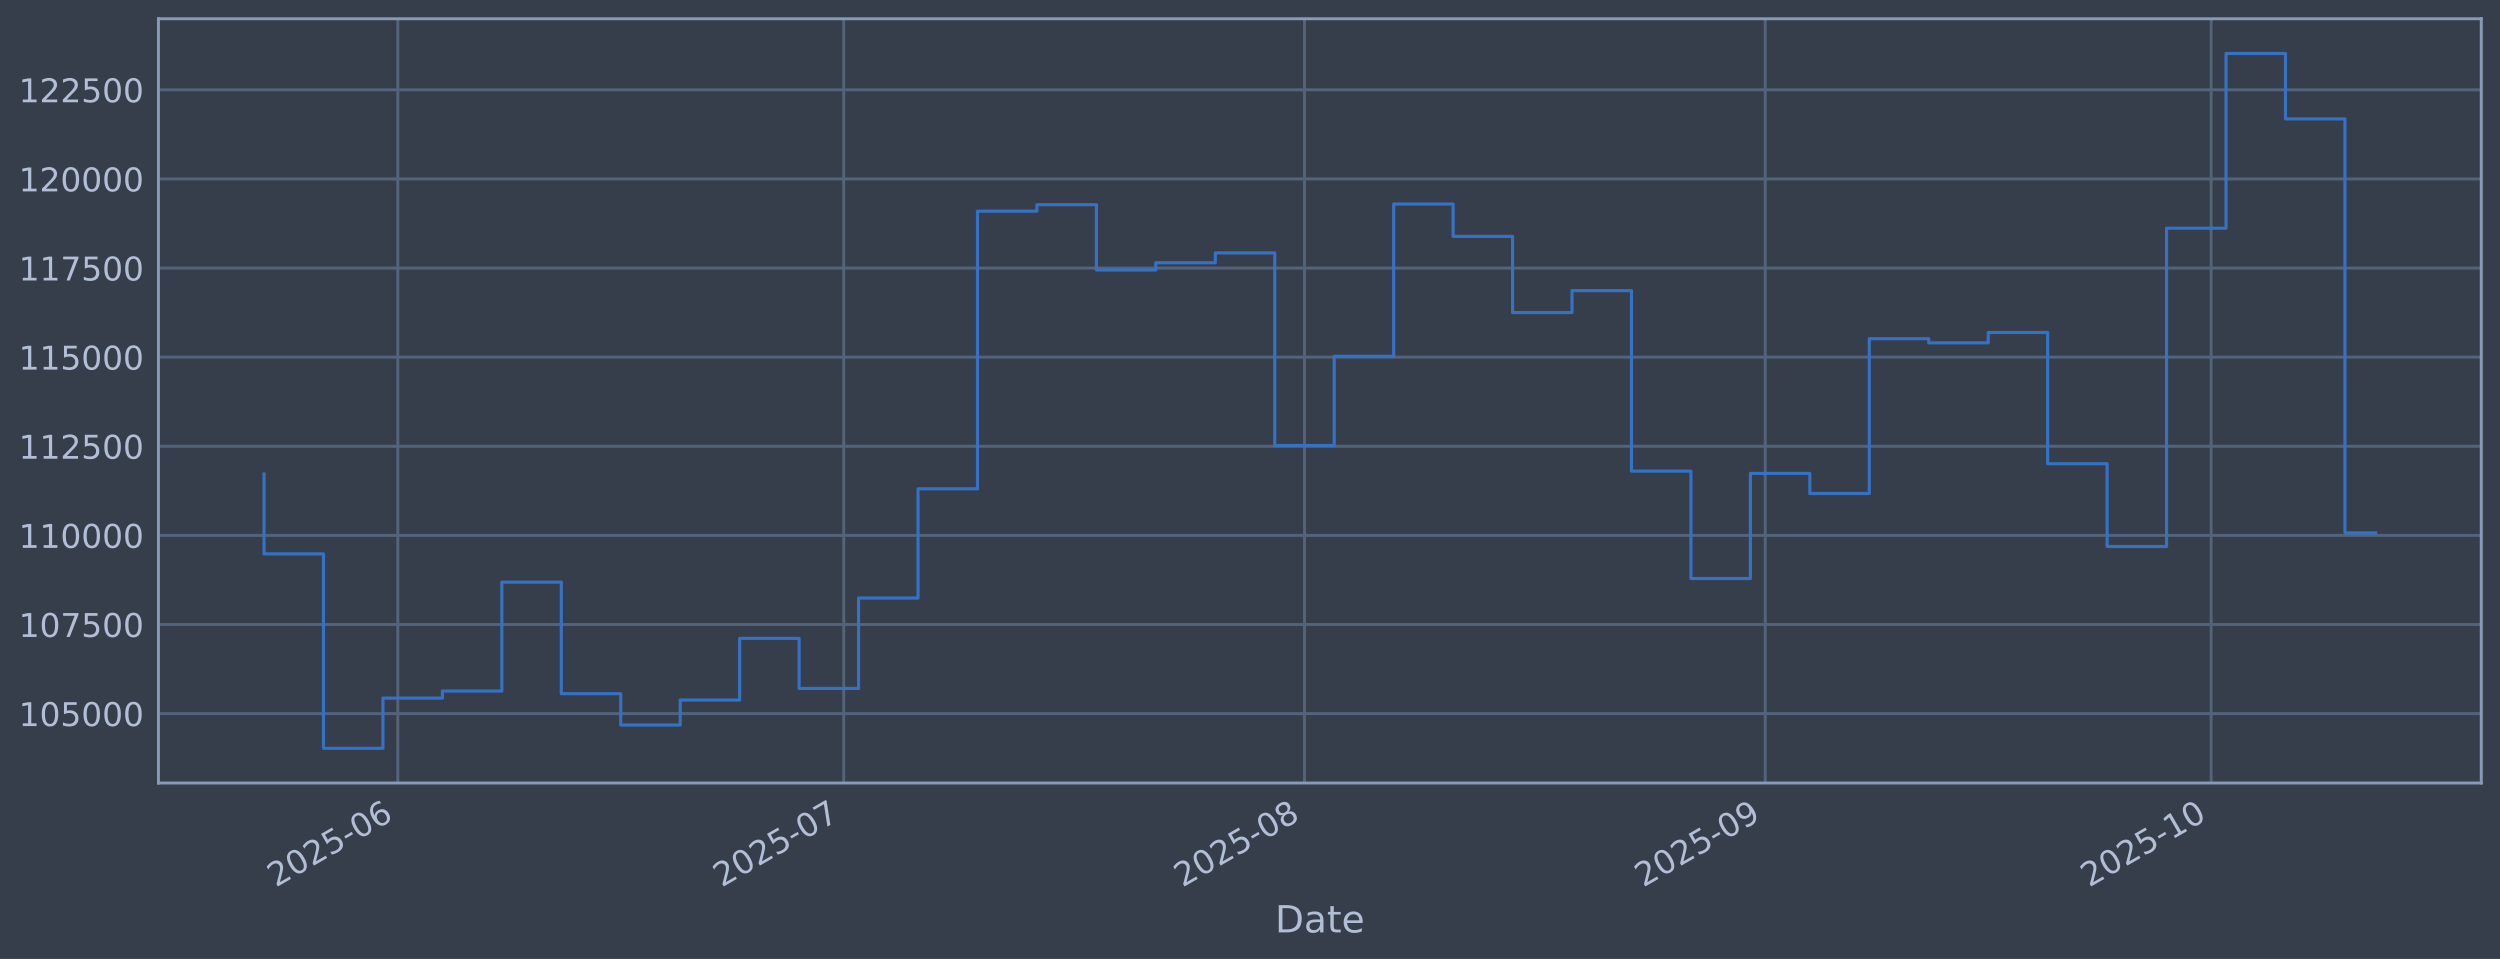
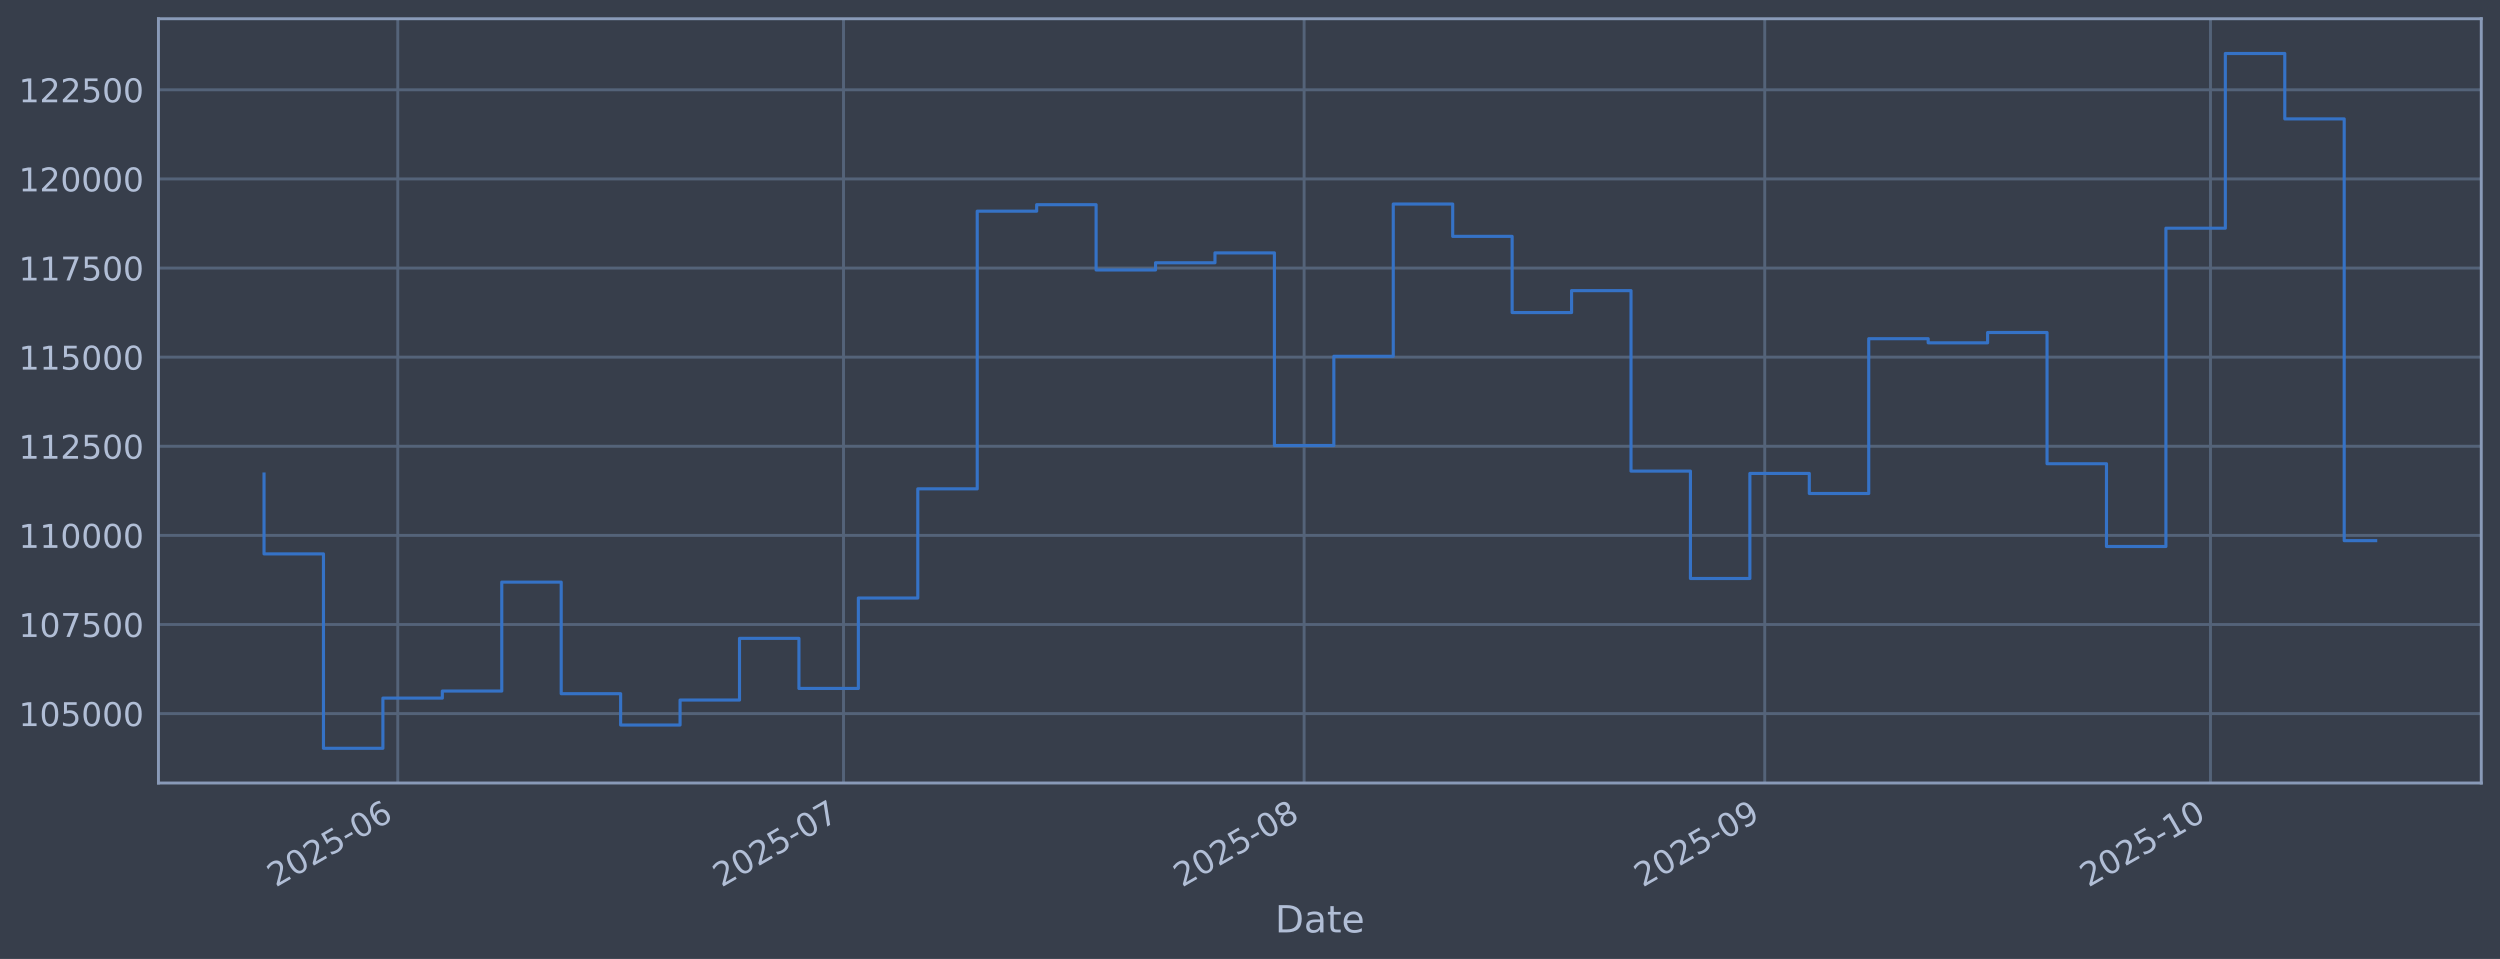
<svg xmlns="http://www.w3.org/2000/svg" xmlns:xlink="http://www.w3.org/1999/xlink" width="960.9pt" height="368.58pt" viewBox="0 0 960.9 368.58" version="1.1">
  <defs>
    <style type="text/css">*{stroke-linejoin: round; stroke-linecap: butt}</style>
  </defs>
  <g id="figure_1">
    <g id="patch_1">
      <path d="M 0 368.58  L 960.9 368.58  L 960.9 0  L 0 0  z " style="fill: #373e4b" />
    </g>
    <g id="axes_1">
      <g id="patch_2">
        <path d="M 60.901 300.96  L 953.701 300.96  L 953.701 7.2  L 60.901 7.2  z " style="fill: #373e4b" />
      </g>
      <g id="matplotlib.axis_1">
        <g id="xtick_1">
          <g id="line2d_1">
-             <path d="M 152.899 300.96  L 152.899 7.2  " clip-path="url(#p785087b5c0)" style="fill: none; stroke: #546379; stroke-width: 1.12; stroke-linecap: square" />
+             <path d="M 152.881 300.96  L 152.881 7.2  " clip-path="url(#p549f6b8cbc)" style="fill: none; stroke: #546379; stroke-width: 1.12; stroke-linecap: square" />
          </g>
          <g id="line2d_2" />
          <g id="text_1">
-             <g style="fill: #b1bed6" transform="translate(105.9957 341.1745) rotate(-30) scale(0.126 -0.126)">
+             <g style="fill: #b1bed6" transform="translate(105.9779 341.1745) rotate(-30) scale(0.126 -0.126)">
              <defs>
                <path id="DejaVuSans-32" d="M 1228 531  L 3431 531  L 3431 0  L 469 0  L 469 531  Q 828 903 1448 1529  Q 2069 2156 2228 2338  Q 2531 2678 2651 2914  Q 2772 3150 2772 3378  Q 2772 3750 2511 3984  Q 2250 4219 1831 4219  Q 1534 4219 1204 4116  Q 875 4013 500 3803  L 500 4441  Q 881 4594 1212 4672  Q 1544 4750 1819 4750  Q 2544 4750 2975 4387  Q 3406 4025 3406 3419  Q 3406 3131 3298 2873  Q 3191 2616 2906 2266  Q 2828 2175 2409 1742  Q 1991 1309 1228 531  z " transform="scale(0.015625)" />
                <path id="DejaVuSans-30" d="M 2034 4250  Q 1547 4250 1301 3770  Q 1056 3291 1056 2328  Q 1056 1369 1301 889  Q 1547 409 2034 409  Q 2525 409 2770 889  Q 3016 1369 3016 2328  Q 3016 3291 2770 3770  Q 2525 4250 2034 4250  z M 2034 4750  Q 2819 4750 3233 4129  Q 3647 3509 3647 2328  Q 3647 1150 3233 529  Q 2819 -91 2034 -91  Q 1250 -91 836 529  Q 422 1150 422 2328  Q 422 3509 836 4129  Q 1250 4750 2034 4750  z " transform="scale(0.015625)" />
                <path id="DejaVuSans-35" d="M 691 4666  L 3169 4666  L 3169 4134  L 1269 4134  L 1269 2991  Q 1406 3038 1543 3061  Q 1681 3084 1819 3084  Q 2600 3084 3056 2656  Q 3513 2228 3513 1497  Q 3513 744 3044 326  Q 2575 -91 1722 -91  Q 1428 -91 1123 -41  Q 819 9 494 109  L 494 744  Q 775 591 1075 516  Q 1375 441 1709 441  Q 2250 441 2565 725  Q 2881 1009 2881 1497  Q 2881 1984 2565 2268  Q 2250 2553 1709 2553  Q 1456 2553 1204 2497  Q 953 2441 691 2322  L 691 4666  z " transform="scale(0.015625)" />
                <path id="DejaVuSans-2d" d="M 313 2009  L 1997 2009  L 1997 1497  L 313 1497  L 313 2009  z " transform="scale(0.015625)" />
                <path id="DejaVuSans-36" d="M 2113 2584  Q 1688 2584 1439 2293  Q 1191 2003 1191 1497  Q 1191 994 1439 701  Q 1688 409 2113 409  Q 2538 409 2786 701  Q 3034 994 3034 1497  Q 3034 2003 2786 2293  Q 2538 2584 2113 2584  z M 3366 4563  L 3366 3988  Q 3128 4100 2886 4159  Q 2644 4219 2406 4219  Q 1781 4219 1451 3797  Q 1122 3375 1075 2522  Q 1259 2794 1537 2939  Q 1816 3084 2150 3084  Q 2853 3084 3261 2657  Q 3669 2231 3669 1497  Q 3669 778 3244 343  Q 2819 -91 2113 -91  Q 1303 -91 875 529  Q 447 1150 447 2328  Q 447 3434 972 4092  Q 1497 4750 2381 4750  Q 2619 4750 2861 4703  Q 3103 4656 3366 4563  z " transform="scale(0.015625)" />
              </defs>
              <use xlink:href="#DejaVuSans-32" />
              <use xlink:href="#DejaVuSans-30" transform="translate(63.62305 0)" />
              <use xlink:href="#DejaVuSans-32" transform="translate(127.2461 0)" />
              <use xlink:href="#DejaVuSans-35" transform="translate(190.8691 0)" />
              <use xlink:href="#DejaVuSans-2d" transform="translate(254.4922 0)" />
              <use xlink:href="#DejaVuSans-30" transform="translate(290.5762 0)" />
              <use xlink:href="#DejaVuSans-36" transform="translate(354.1992 0)" />
            </g>
          </g>
        </g>
        <g id="xtick_2">
          <g id="line2d_3">
-             <path d="M 324.288 300.96  L 324.288 7.2  " clip-path="url(#p785087b5c0)" style="fill: none; stroke: #546379; stroke-width: 1.12; stroke-linecap: square" />
+             <path d="M 324.211 300.96  L 324.211 7.2  " clip-path="url(#p549f6b8cbc)" style="fill: none; stroke: #546379; stroke-width: 1.12; stroke-linecap: square" />
          </g>
          <g id="line2d_4" />
          <g id="text_2">
-             <g style="fill: #b1bed6" transform="translate(277.3845 341.1745) rotate(-30) scale(0.126 -0.126)">
+             <g style="fill: #b1bed6" transform="translate(277.3073 341.1745) rotate(-30) scale(0.126 -0.126)">
              <defs>
                <path id="DejaVuSans-37" d="M 525 4666  L 3525 4666  L 3525 4397  L 1831 0  L 1172 0  L 2766 4134  L 525 4134  L 525 4666  z " transform="scale(0.015625)" />
              </defs>
              <use xlink:href="#DejaVuSans-32" />
              <use xlink:href="#DejaVuSans-30" transform="translate(63.62305 0)" />
              <use xlink:href="#DejaVuSans-32" transform="translate(127.2461 0)" />
              <use xlink:href="#DejaVuSans-35" transform="translate(190.8691 0)" />
              <use xlink:href="#DejaVuSans-2d" transform="translate(254.4922 0)" />
              <use xlink:href="#DejaVuSans-30" transform="translate(290.5762 0)" />
              <use xlink:href="#DejaVuSans-37" transform="translate(354.1992 0)" />
            </g>
          </g>
        </g>
        <g id="xtick_3">
          <g id="line2d_5">
-             <path d="M 501.39 300.96  L 501.39 7.2  " clip-path="url(#p785087b5c0)" style="fill: none; stroke: #546379; stroke-width: 1.12; stroke-linecap: square" />
+             <path d="M 501.251 300.96  L 501.251 7.2  " clip-path="url(#p549f6b8cbc)" style="fill: none; stroke: #546379; stroke-width: 1.12; stroke-linecap: square" />
          </g>
          <g id="line2d_6" />
          <g id="text_3">
-             <g style="fill: #b1bed6" transform="translate(454.4863 341.1745) rotate(-30) scale(0.126 -0.126)">
+             <g style="fill: #b1bed6" transform="translate(454.3476 341.1745) rotate(-30) scale(0.126 -0.126)">
              <defs>
                <path id="DejaVuSans-38" d="M 2034 2216  Q 1584 2216 1326 1975  Q 1069 1734 1069 1313  Q 1069 891 1326 650  Q 1584 409 2034 409  Q 2484 409 2743 651  Q 3003 894 3003 1313  Q 3003 1734 2745 1975  Q 2488 2216 2034 2216  z M 1403 2484  Q 997 2584 770 2862  Q 544 3141 544 3541  Q 544 4100 942 4425  Q 1341 4750 2034 4750  Q 2731 4750 3128 4425  Q 3525 4100 3525 3541  Q 3525 3141 3298 2862  Q 3072 2584 2669 2484  Q 3125 2378 3379 2068  Q 3634 1759 3634 1313  Q 3634 634 3220 271  Q 2806 -91 2034 -91  Q 1263 -91 848 271  Q 434 634 434 1313  Q 434 1759 690 2068  Q 947 2378 1403 2484  z M 1172 3481  Q 1172 3119 1398 2916  Q 1625 2713 2034 2713  Q 2441 2713 2670 2916  Q 2900 3119 2900 3481  Q 2900 3844 2670 4047  Q 2441 4250 2034 4250  Q 1625 4250 1398 4047  Q 1172 3844 1172 3481  z " transform="scale(0.015625)" />
              </defs>
              <use xlink:href="#DejaVuSans-32" />
              <use xlink:href="#DejaVuSans-30" transform="translate(63.62305 0)" />
              <use xlink:href="#DejaVuSans-32" transform="translate(127.2461 0)" />
              <use xlink:href="#DejaVuSans-35" transform="translate(190.8691 0)" />
              <use xlink:href="#DejaVuSans-2d" transform="translate(254.4922 0)" />
              <use xlink:href="#DejaVuSans-30" transform="translate(290.5762 0)" />
              <use xlink:href="#DejaVuSans-38" transform="translate(354.1992 0)" />
            </g>
          </g>
        </g>
        <g id="xtick_4">
          <g id="line2d_7">
-             <path d="M 678.491 300.96  L 678.491 7.2  " clip-path="url(#p785087b5c0)" style="fill: none; stroke: #546379; stroke-width: 1.12; stroke-linecap: square" />
+             <path d="M 678.291 300.96  L 678.291 7.2  " clip-path="url(#p549f6b8cbc)" style="fill: none; stroke: #546379; stroke-width: 1.12; stroke-linecap: square" />
          </g>
          <g id="line2d_8" />
          <g id="text_4">
-             <g style="fill: #b1bed6" transform="translate(631.588 341.1745) rotate(-30) scale(0.126 -0.126)">
+             <g style="fill: #b1bed6" transform="translate(631.388 341.1745) rotate(-30) scale(0.126 -0.126)">
              <defs>
                <path id="DejaVuSans-39" d="M 703 97  L 703 672  Q 941 559 1184 500  Q 1428 441 1663 441  Q 2288 441 2617 861  Q 2947 1281 2994 2138  Q 2813 1869 2534 1725  Q 2256 1581 1919 1581  Q 1219 1581 811 2004  Q 403 2428 403 3163  Q 403 3881 828 4315  Q 1253 4750 1959 4750  Q 2769 4750 3195 4129  Q 3622 3509 3622 2328  Q 3622 1225 3098 567  Q 2575 -91 1691 -91  Q 1453 -91 1209 -44  Q 966 3 703 97  z M 1959 2075  Q 2384 2075 2632 2365  Q 2881 2656 2881 3163  Q 2881 3666 2632 3958  Q 2384 4250 1959 4250  Q 1534 4250 1286 3958  Q 1038 3666 1038 3163  Q 1038 2656 1286 2365  Q 1534 2075 1959 2075  z " transform="scale(0.015625)" />
              </defs>
              <use xlink:href="#DejaVuSans-32" />
              <use xlink:href="#DejaVuSans-30" transform="translate(63.62305 0)" />
              <use xlink:href="#DejaVuSans-32" transform="translate(127.2461 0)" />
              <use xlink:href="#DejaVuSans-35" transform="translate(190.8691 0)" />
              <use xlink:href="#DejaVuSans-2d" transform="translate(254.4922 0)" />
              <use xlink:href="#DejaVuSans-30" transform="translate(290.5762 0)" />
              <use xlink:href="#DejaVuSans-39" transform="translate(354.1992 0)" />
            </g>
          </g>
        </g>
        <g id="xtick_5">
          <g id="line2d_9">
-             <path d="M 849.88 300.96  L 849.88 7.2  " clip-path="url(#p785087b5c0)" style="fill: none; stroke: #546379; stroke-width: 1.12; stroke-linecap: square" />
+             <path d="M 849.621 300.96  L 849.621 7.2  " clip-path="url(#p549f6b8cbc)" style="fill: none; stroke: #546379; stroke-width: 1.12; stroke-linecap: square" />
          </g>
          <g id="line2d_10" />
          <g id="text_5">
-             <g style="fill: #b1bed6" transform="translate(802.9768 341.1745) rotate(-30) scale(0.126 -0.126)">
+             <g style="fill: #b1bed6" transform="translate(802.7174 341.1745) rotate(-30) scale(0.126 -0.126)">
              <defs>
                <path id="DejaVuSans-31" d="M 794 531  L 1825 531  L 1825 4091  L 703 3866  L 703 4441  L 1819 4666  L 2450 4666  L 2450 531  L 3481 531  L 3481 0  L 794 0  L 794 531  z " transform="scale(0.015625)" />
              </defs>
              <use xlink:href="#DejaVuSans-32" />
              <use xlink:href="#DejaVuSans-30" transform="translate(63.62305 0)" />
              <use xlink:href="#DejaVuSans-32" transform="translate(127.2461 0)" />
              <use xlink:href="#DejaVuSans-35" transform="translate(190.8691 0)" />
              <use xlink:href="#DejaVuSans-2d" transform="translate(254.4922 0)" />
              <use xlink:href="#DejaVuSans-31" transform="translate(290.5762 0)" />
              <use xlink:href="#DejaVuSans-30" transform="translate(354.1992 0)" />
            </g>
          </g>
        </g>
        <g id="text_6">
          <g style="fill: #b1bed6" transform="translate(490.0914 358.3856) scale(0.144 -0.144)">
            <defs>
              <path id="DejaVuSans-44" d="M 1259 4147  L 1259 519  L 2022 519  Q 2988 519 3436 956  Q 3884 1394 3884 2338  Q 3884 3275 3436 3711  Q 2988 4147 2022 4147  L 1259 4147  z M 628 4666  L 1925 4666  Q 3281 4666 3915 4102  Q 4550 3538 4550 2338  Q 4550 1131 3912 565  Q 3275 0 1925 0  L 628 0  L 628 4666  z " transform="scale(0.015625)" />
              <path id="DejaVuSans-61" d="M 2194 1759  Q 1497 1759 1228 1600  Q 959 1441 959 1056  Q 959 750 1161 570  Q 1363 391 1709 391  Q 2188 391 2477 730  Q 2766 1069 2766 1631  L 2766 1759  L 2194 1759  z M 3341 1997  L 3341 0  L 2766 0  L 2766 531  Q 2569 213 2275 61  Q 1981 -91 1556 -91  Q 1019 -91 701 211  Q 384 513 384 1019  Q 384 1609 779 1909  Q 1175 2209 1959 2209  L 2766 2209  L 2766 2266  Q 2766 2663 2505 2880  Q 2244 3097 1772 3097  Q 1472 3097 1187 3025  Q 903 2953 641 2809  L 641 3341  Q 956 3463 1253 3523  Q 1550 3584 1831 3584  Q 2591 3584 2966 3190  Q 3341 2797 3341 1997  z " transform="scale(0.015625)" />
              <path id="DejaVuSans-74" d="M 1172 4494  L 1172 3500  L 2356 3500  L 2356 3053  L 1172 3053  L 1172 1153  Q 1172 725 1289 603  Q 1406 481 1766 481  L 2356 481  L 2356 0  L 1766 0  Q 1100 0 847 248  Q 594 497 594 1153  L 594 3053  L 172 3053  L 172 3500  L 594 3500  L 594 4494  L 1172 4494  z " transform="scale(0.015625)" />
              <path id="DejaVuSans-65" d="M 3597 1894  L 3597 1613  L 953 1613  Q 991 1019 1311 708  Q 1631 397 2203 397  Q 2534 397 2845 478  Q 3156 559 3463 722  L 3463 178  Q 3153 47 2828 -22  Q 2503 -91 2169 -91  Q 1331 -91 842 396  Q 353 884 353 1716  Q 353 2575 817 3079  Q 1281 3584 2069 3584  Q 2775 3584 3186 3129  Q 3597 2675 3597 1894  z M 3022 2063  Q 3016 2534 2758 2815  Q 2500 3097 2075 3097  Q 1594 3097 1305 2825  Q 1016 2553 972 2059  L 3022 2063  z " transform="scale(0.015625)" />
            </defs>
            <use xlink:href="#DejaVuSans-44" />
            <use xlink:href="#DejaVuSans-61" transform="translate(77.00195 0)" />
            <use xlink:href="#DejaVuSans-74" transform="translate(138.2812 0)" />
            <use xlink:href="#DejaVuSans-65" transform="translate(177.4902 0)" />
          </g>
        </g>
      </g>
      <g id="matplotlib.axis_2">
        <g id="ytick_1">
          <g id="line2d_11">
-             <path d="M 60.901 274.286  L 953.701 274.286  " clip-path="url(#p785087b5c0)" style="fill: none; stroke: #546379; stroke-width: 1.12; stroke-linecap: square" />
+             <path d="M 60.901 274.286  L 953.701 274.286  " clip-path="url(#p549f6b8cbc)" style="fill: none; stroke: #546379; stroke-width: 1.12; stroke-linecap: square" />
          </g>
          <g id="line2d_12" />
          <g id="text_7">
            <g style="fill: #b1bed6" transform="translate(7.2 279.0725) scale(0.126 -0.126)">
              <use xlink:href="#DejaVuSans-31" />
              <use xlink:href="#DejaVuSans-30" transform="translate(63.62305 0)" />
              <use xlink:href="#DejaVuSans-35" transform="translate(127.2461 0)" />
              <use xlink:href="#DejaVuSans-30" transform="translate(190.8691 0)" />
              <use xlink:href="#DejaVuSans-30" transform="translate(254.4922 0)" />
              <use xlink:href="#DejaVuSans-30" transform="translate(318.1152 0)" />
            </g>
          </g>
        </g>
        <g id="ytick_2">
          <g id="line2d_13">
-             <path d="M 60.901 240.033  L 953.701 240.033  " clip-path="url(#p785087b5c0)" style="fill: none; stroke: #546379; stroke-width: 1.12; stroke-linecap: square" />
+             <path d="M 60.901 240.033  L 953.701 240.033  " clip-path="url(#p549f6b8cbc)" style="fill: none; stroke: #546379; stroke-width: 1.12; stroke-linecap: square" />
          </g>
          <g id="line2d_14" />
          <g id="text_8">
            <g style="fill: #b1bed6" transform="translate(7.2 244.8204) scale(0.126 -0.126)">
              <use xlink:href="#DejaVuSans-31" />
              <use xlink:href="#DejaVuSans-30" transform="translate(63.62305 0)" />
              <use xlink:href="#DejaVuSans-37" transform="translate(127.2461 0)" />
              <use xlink:href="#DejaVuSans-35" transform="translate(190.8691 0)" />
              <use xlink:href="#DejaVuSans-30" transform="translate(254.4922 0)" />
              <use xlink:href="#DejaVuSans-30" transform="translate(318.1152 0)" />
            </g>
          </g>
        </g>
        <g id="ytick_3">
          <g id="line2d_15">
-             <path d="M 60.901 205.781  L 953.701 205.781  " clip-path="url(#p785087b5c0)" style="fill: none; stroke: #546379; stroke-width: 1.12; stroke-linecap: square" />
+             <path d="M 60.901 205.781  L 953.701 205.781  " clip-path="url(#p549f6b8cbc)" style="fill: none; stroke: #546379; stroke-width: 1.12; stroke-linecap: square" />
          </g>
          <g id="line2d_16" />
          <g id="text_9">
            <g style="fill: #b1bed6" transform="translate(7.2 210.5682) scale(0.126 -0.126)">
              <use xlink:href="#DejaVuSans-31" />
              <use xlink:href="#DejaVuSans-31" transform="translate(63.62305 0)" />
              <use xlink:href="#DejaVuSans-30" transform="translate(127.2461 0)" />
              <use xlink:href="#DejaVuSans-30" transform="translate(190.8691 0)" />
              <use xlink:href="#DejaVuSans-30" transform="translate(254.4922 0)" />
              <use xlink:href="#DejaVuSans-30" transform="translate(318.1152 0)" />
            </g>
          </g>
        </g>
        <g id="ytick_4">
          <g id="line2d_17">
-             <path d="M 60.901 171.529  L 953.701 171.529  " clip-path="url(#p785087b5c0)" style="fill: none; stroke: #546379; stroke-width: 1.12; stroke-linecap: square" />
+             <path d="M 60.901 171.529  L 953.701 171.529  " clip-path="url(#p549f6b8cbc)" style="fill: none; stroke: #546379; stroke-width: 1.12; stroke-linecap: square" />
          </g>
          <g id="line2d_18" />
          <g id="text_10">
            <g style="fill: #b1bed6" transform="translate(7.2 176.316) scale(0.126 -0.126)">
              <use xlink:href="#DejaVuSans-31" />
              <use xlink:href="#DejaVuSans-31" transform="translate(63.62305 0)" />
              <use xlink:href="#DejaVuSans-32" transform="translate(127.2461 0)" />
              <use xlink:href="#DejaVuSans-35" transform="translate(190.8691 0)" />
              <use xlink:href="#DejaVuSans-30" transform="translate(254.4922 0)" />
              <use xlink:href="#DejaVuSans-30" transform="translate(318.1152 0)" />
            </g>
          </g>
        </g>
        <g id="ytick_5">
          <g id="line2d_19">
-             <path d="M 60.901 137.277  L 953.701 137.277  " clip-path="url(#p785087b5c0)" style="fill: none; stroke: #546379; stroke-width: 1.12; stroke-linecap: square" />
+             <path d="M 60.901 137.277  L 953.701 137.277  " clip-path="url(#p549f6b8cbc)" style="fill: none; stroke: #546379; stroke-width: 1.12; stroke-linecap: square" />
          </g>
          <g id="line2d_20" />
          <g id="text_11">
            <g style="fill: #b1bed6" transform="translate(7.2 142.0639) scale(0.126 -0.126)">
              <use xlink:href="#DejaVuSans-31" />
              <use xlink:href="#DejaVuSans-31" transform="translate(63.62305 0)" />
              <use xlink:href="#DejaVuSans-35" transform="translate(127.2461 0)" />
              <use xlink:href="#DejaVuSans-30" transform="translate(190.8691 0)" />
              <use xlink:href="#DejaVuSans-30" transform="translate(254.4922 0)" />
              <use xlink:href="#DejaVuSans-30" transform="translate(318.1152 0)" />
            </g>
          </g>
        </g>
        <g id="ytick_6">
          <g id="line2d_21">
-             <path d="M 60.901 103.025  L 953.701 103.025  " clip-path="url(#p785087b5c0)" style="fill: none; stroke: #546379; stroke-width: 1.12; stroke-linecap: square" />
+             <path d="M 60.901 103.025  L 953.701 103.025  " clip-path="url(#p549f6b8cbc)" style="fill: none; stroke: #546379; stroke-width: 1.12; stroke-linecap: square" />
          </g>
          <g id="line2d_22" />
          <g id="text_12">
            <g style="fill: #b1bed6" transform="translate(7.2 107.8117) scale(0.126 -0.126)">
              <use xlink:href="#DejaVuSans-31" />
              <use xlink:href="#DejaVuSans-31" transform="translate(63.62305 0)" />
              <use xlink:href="#DejaVuSans-37" transform="translate(127.2461 0)" />
              <use xlink:href="#DejaVuSans-35" transform="translate(190.8691 0)" />
              <use xlink:href="#DejaVuSans-30" transform="translate(254.4922 0)" />
              <use xlink:href="#DejaVuSans-30" transform="translate(318.1152 0)" />
            </g>
          </g>
        </g>
        <g id="ytick_7">
          <g id="line2d_23">
-             <path d="M 60.901 68.773  L 953.701 68.773  " clip-path="url(#p785087b5c0)" style="fill: none; stroke: #546379; stroke-width: 1.12; stroke-linecap: square" />
+             <path d="M 60.901 68.773  L 953.701 68.773  " clip-path="url(#p549f6b8cbc)" style="fill: none; stroke: #546379; stroke-width: 1.12; stroke-linecap: square" />
          </g>
          <g id="line2d_24" />
          <g id="text_13">
            <g style="fill: #b1bed6" transform="translate(7.2 73.55953) scale(0.126 -0.126)">
              <use xlink:href="#DejaVuSans-31" />
              <use xlink:href="#DejaVuSans-32" transform="translate(63.62305 0)" />
              <use xlink:href="#DejaVuSans-30" transform="translate(127.2461 0)" />
              <use xlink:href="#DejaVuSans-30" transform="translate(190.8691 0)" />
              <use xlink:href="#DejaVuSans-30" transform="translate(254.4922 0)" />
              <use xlink:href="#DejaVuSans-30" transform="translate(318.1152 0)" />
            </g>
          </g>
        </g>
        <g id="ytick_8">
          <g id="line2d_25">
-             <path d="M 60.901 34.52  L 953.701 34.52  " clip-path="url(#p785087b5c0)" style="fill: none; stroke: #546379; stroke-width: 1.12; stroke-linecap: square" />
+             <path d="M 60.901 34.52  L 953.701 34.52  " clip-path="url(#p549f6b8cbc)" style="fill: none; stroke: #546379; stroke-width: 1.12; stroke-linecap: square" />
          </g>
          <g id="line2d_26" />
          <g id="text_14">
            <g style="fill: #b1bed6" transform="translate(7.2 39.30736) scale(0.126 -0.126)">
              <use xlink:href="#DejaVuSans-31" />
              <use xlink:href="#DejaVuSans-32" transform="translate(63.62305 0)" />
              <use xlink:href="#DejaVuSans-32" transform="translate(127.2461 0)" />
              <use xlink:href="#DejaVuSans-35" transform="translate(190.8691 0)" />
              <use xlink:href="#DejaVuSans-30" transform="translate(254.4922 0)" />
              <use xlink:href="#DejaVuSans-30" transform="translate(318.1152 0)" />
            </g>
          </g>
        </g>
      </g>
      <g id="line2d_27">
-         <path d="M 101.482 182.186  L 101.482 212.888  L 124.334 212.888  L 124.334 287.607  L 147.186 287.607  L 147.186 268.333  L 170.038 268.333  L 170.038 265.613  L 192.89 265.613  L 192.89 223.75  L 215.742 223.75  L 215.742 266.631  L 238.593 266.631  L 238.593 278.665  L 261.445 278.665  L 261.445 269.075  L 284.297 269.075  L 284.297 245.372  L 307.149 245.372  L 307.149 264.615  L 330.001 264.615  L 330.001 229.852  L 352.853 229.852  L 352.853 187.898  L 375.704 187.898  L 375.704 81.166  L 398.556 81.166  L 398.556 78.68  L 421.408 78.68  L 421.408 103.754  L 444.26 103.754  L 444.26 100.992  L 467.112 100.992  L 467.112 97.194  L 489.964 97.194  L 489.964 171.232  L 512.815 171.232  L 512.815 136.942  L 535.667 136.942  L 535.667 78.426  L 558.519 78.426  L 558.519 90.86  L 581.371 90.86  L 581.371 120.135  L 604.223 120.135  L 604.223 111.698  L 627.075 111.698  L 627.075 181.072  L 649.926 181.072  L 649.926 222.348  L 672.778 222.348  L 672.778 181.975  L 695.63 181.975  L 695.63 189.676  L 718.482 189.676  L 718.482 130.184  L 741.334 130.184  L 741.334 131.764  L 764.186 131.764  L 764.186 127.804  L 787.038 127.804  L 787.038 178.239  L 809.889 178.239  L 809.889 210.044  L 832.741 210.044  L 832.741 87.711  L 855.593 87.711  L 855.593 20.553  L 878.445 20.553  L 878.445 45.695  L 901.297 45.695  L 901.297 204.818  L 913.119 204.818  " clip-path="url(#p785087b5c0)" style="fill: none; stroke: #3572c6; stroke-width: 1.2; stroke-linecap: square" />
+         <path d="M 101.482 182.186  L 101.482 212.888  L 124.326 212.888  L 124.326 287.607  L 147.17 287.607  L 147.17 268.333  L 170.014 268.333  L 170.014 265.613  L 192.858 265.613  L 192.858 223.75  L 215.702 223.75  L 215.702 266.631  L 238.546 266.631  L 238.546 278.665  L 261.39 278.665  L 261.39 269.075  L 284.234 269.075  L 284.234 245.372  L 307.078 245.372  L 307.078 264.615  L 329.922 264.615  L 329.922 229.852  L 352.765 229.852  L 352.765 187.898  L 375.609 187.898  L 375.609 81.166  L 398.453 81.166  L 398.453 78.68  L 421.297 78.68  L 421.297 103.754  L 444.141 103.754  L 444.141 100.992  L 466.985 100.992  L 466.985 97.194  L 489.829 97.194  L 489.829 171.232  L 512.673 171.232  L 512.673 136.942  L 535.517 136.942  L 535.517 78.426  L 558.361 78.426  L 558.361 90.86  L 581.205 90.86  L 581.205 120.135  L 604.049 120.135  L 604.049 111.698  L 626.892 111.698  L 626.892 181.072  L 649.736 181.072  L 649.736 222.348  L 672.58 222.348  L 672.58 181.975  L 695.424 181.975  L 695.424 189.676  L 718.268 189.676  L 718.268 130.184  L 741.112 130.184  L 741.112 131.764  L 763.956 131.764  L 763.956 127.804  L 786.8 127.804  L 786.8 178.239  L 809.644 178.239  L 809.644 210.044  L 832.488 210.044  L 832.488 87.711  L 855.332 87.711  L 855.332 20.553  L 878.176 20.553  L 878.176 45.695  L 901.019 45.695  L 901.019 207.803  L 913.119 207.803  " clip-path="url(#p549f6b8cbc)" style="fill: none; stroke: #3572c6; stroke-width: 1.2; stroke-linecap: square" />
      </g>
      <g id="patch_3">
        <path d="M 60.901 300.96  L 60.901 7.2  " style="fill: none; stroke: #899ab8; stroke-width: 1.12; stroke-linejoin: miter; stroke-linecap: square" />
      </g>
      <g id="patch_4">
        <path d="M 953.701 300.96  L 953.701 7.2  " style="fill: none; stroke: #899ab8; stroke-width: 1.12; stroke-linejoin: miter; stroke-linecap: square" />
      </g>
      <g id="patch_5">
        <path d="M 60.901 300.96  L 953.701 300.96  " style="fill: none; stroke: #899ab8; stroke-width: 1.12; stroke-linejoin: miter; stroke-linecap: square" />
      </g>
      <g id="patch_6">
        <path d="M 60.901 7.2  L 953.701 7.2  " style="fill: none; stroke: #899ab8; stroke-width: 1.12; stroke-linejoin: miter; stroke-linecap: square" />
      </g>
    </g>
  </g>
  <defs>
-     <clipPath id="p785087b5c0">
+     <clipPath id="p549f6b8cbc">
      <rect x="60.901" y="7.2" width="892.8" height="293.76" />
    </clipPath>
  </defs>
</svg>
